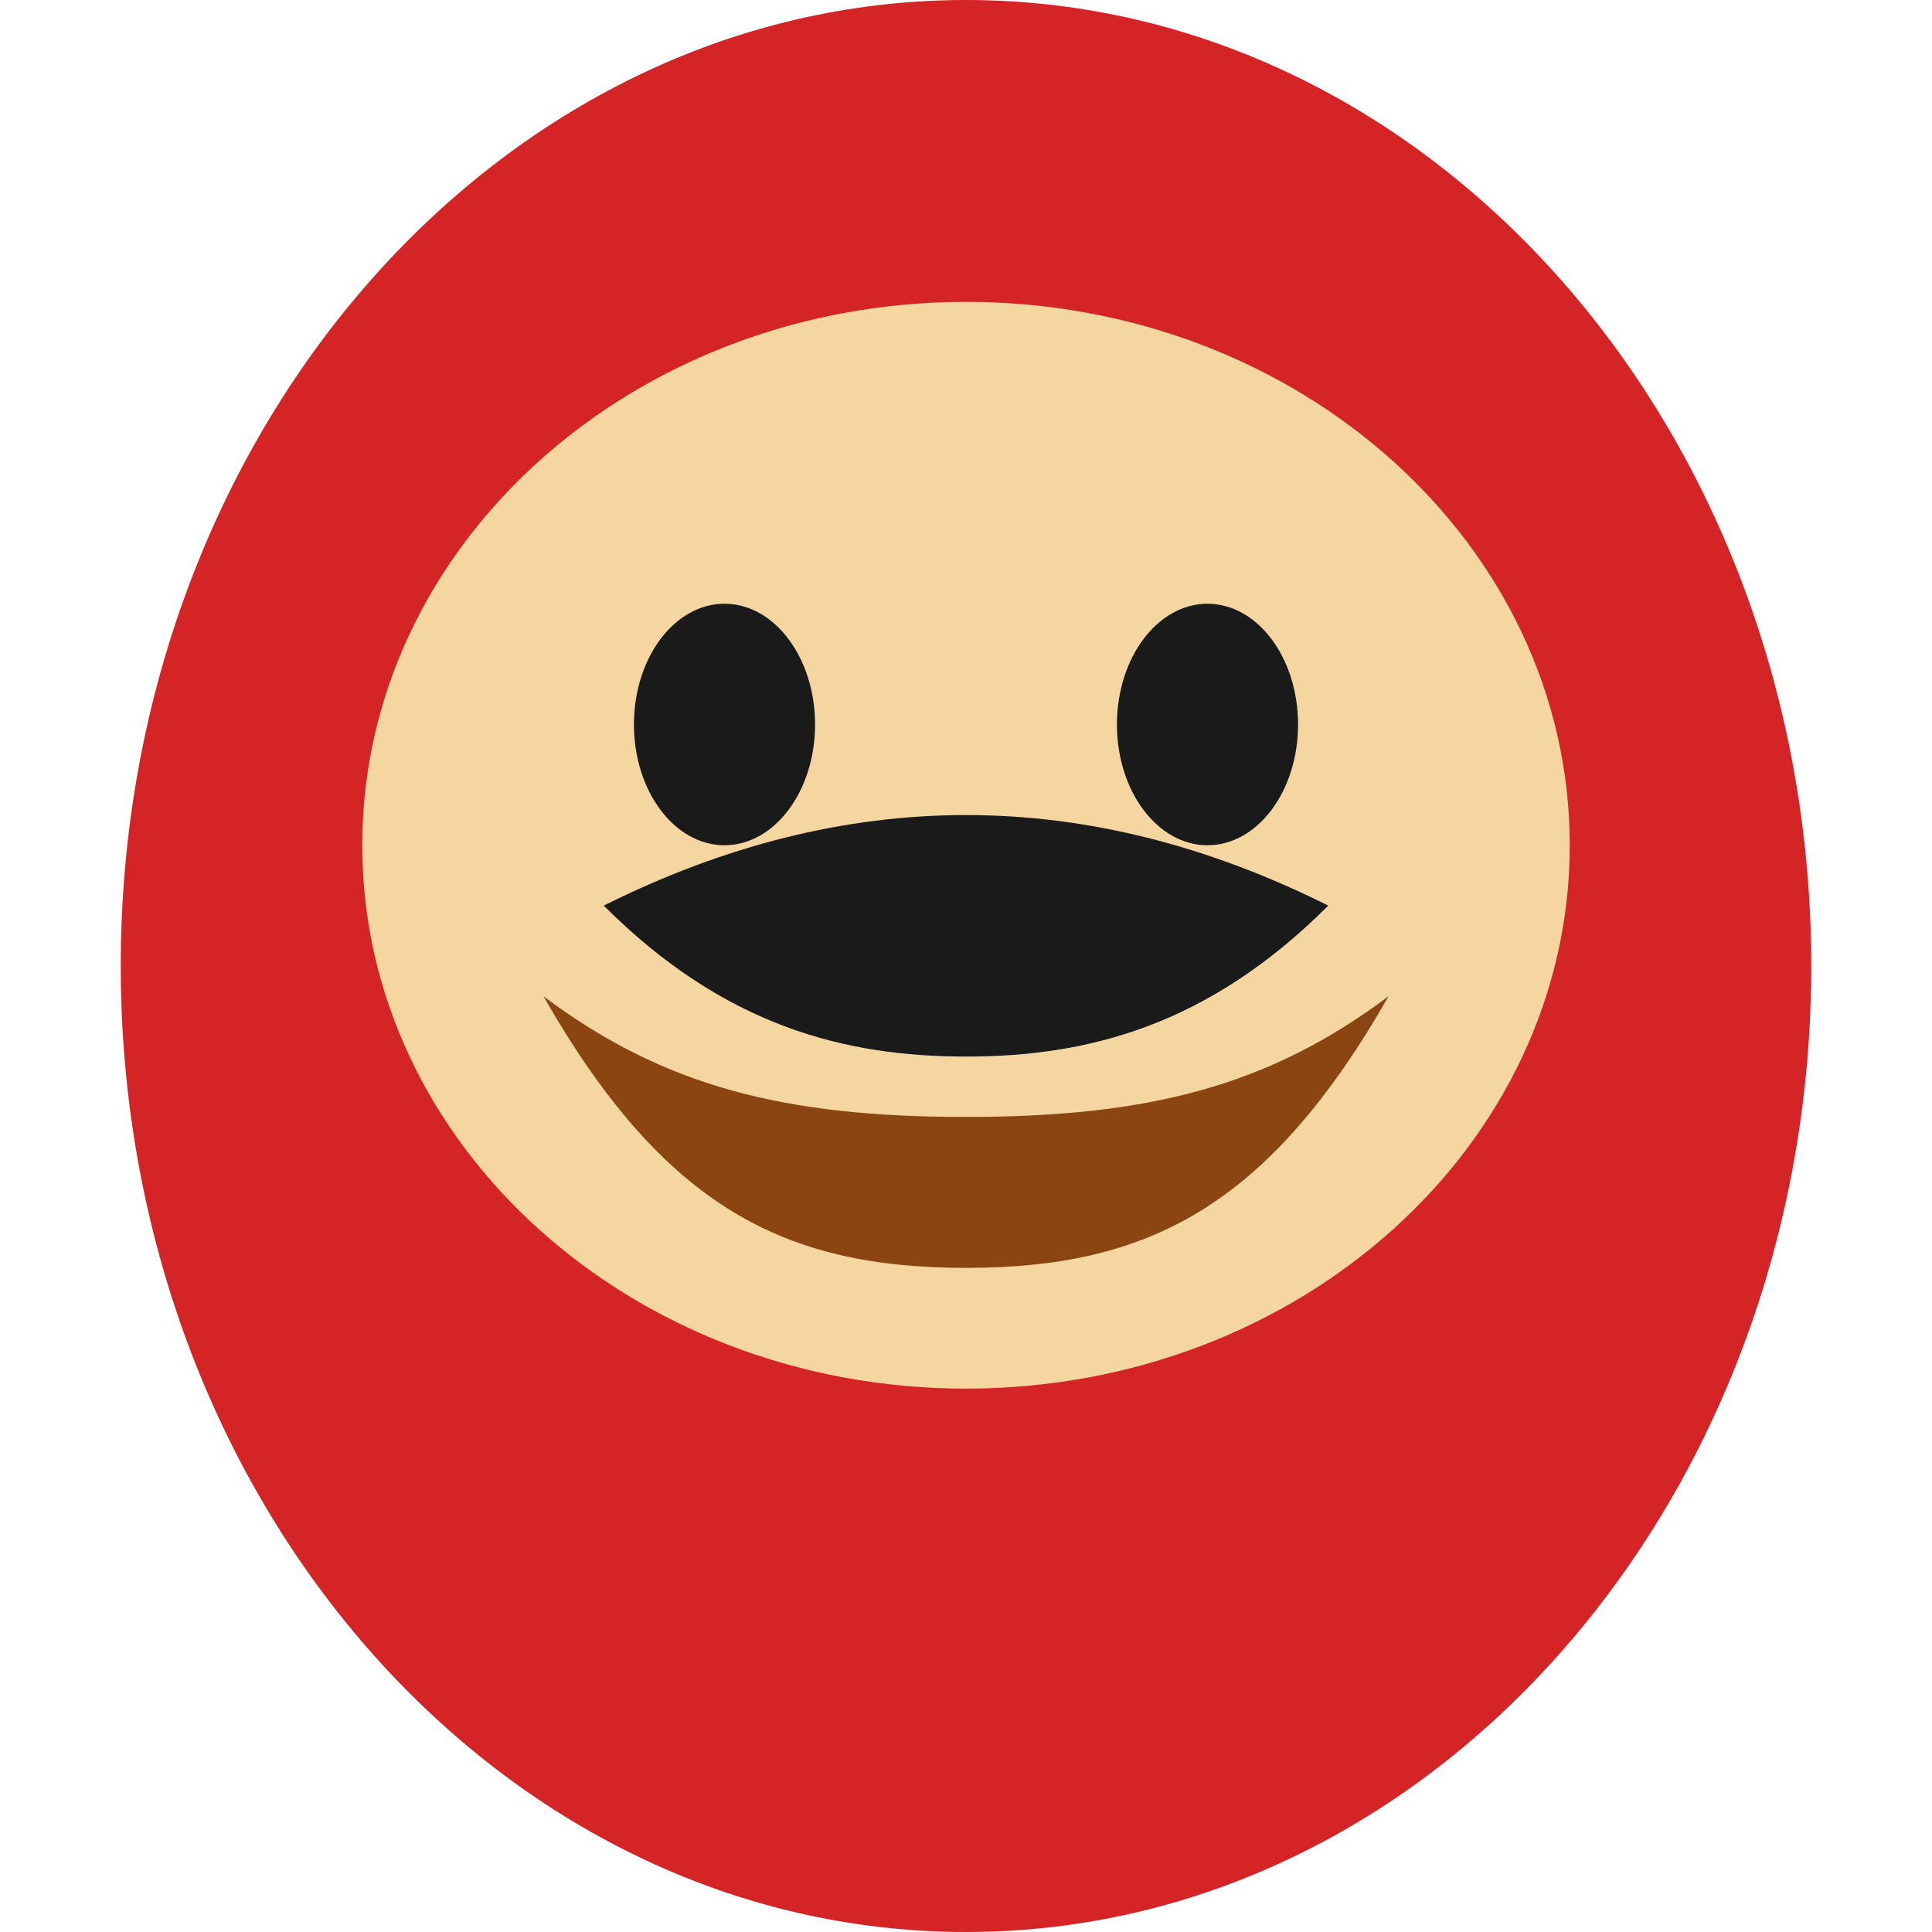
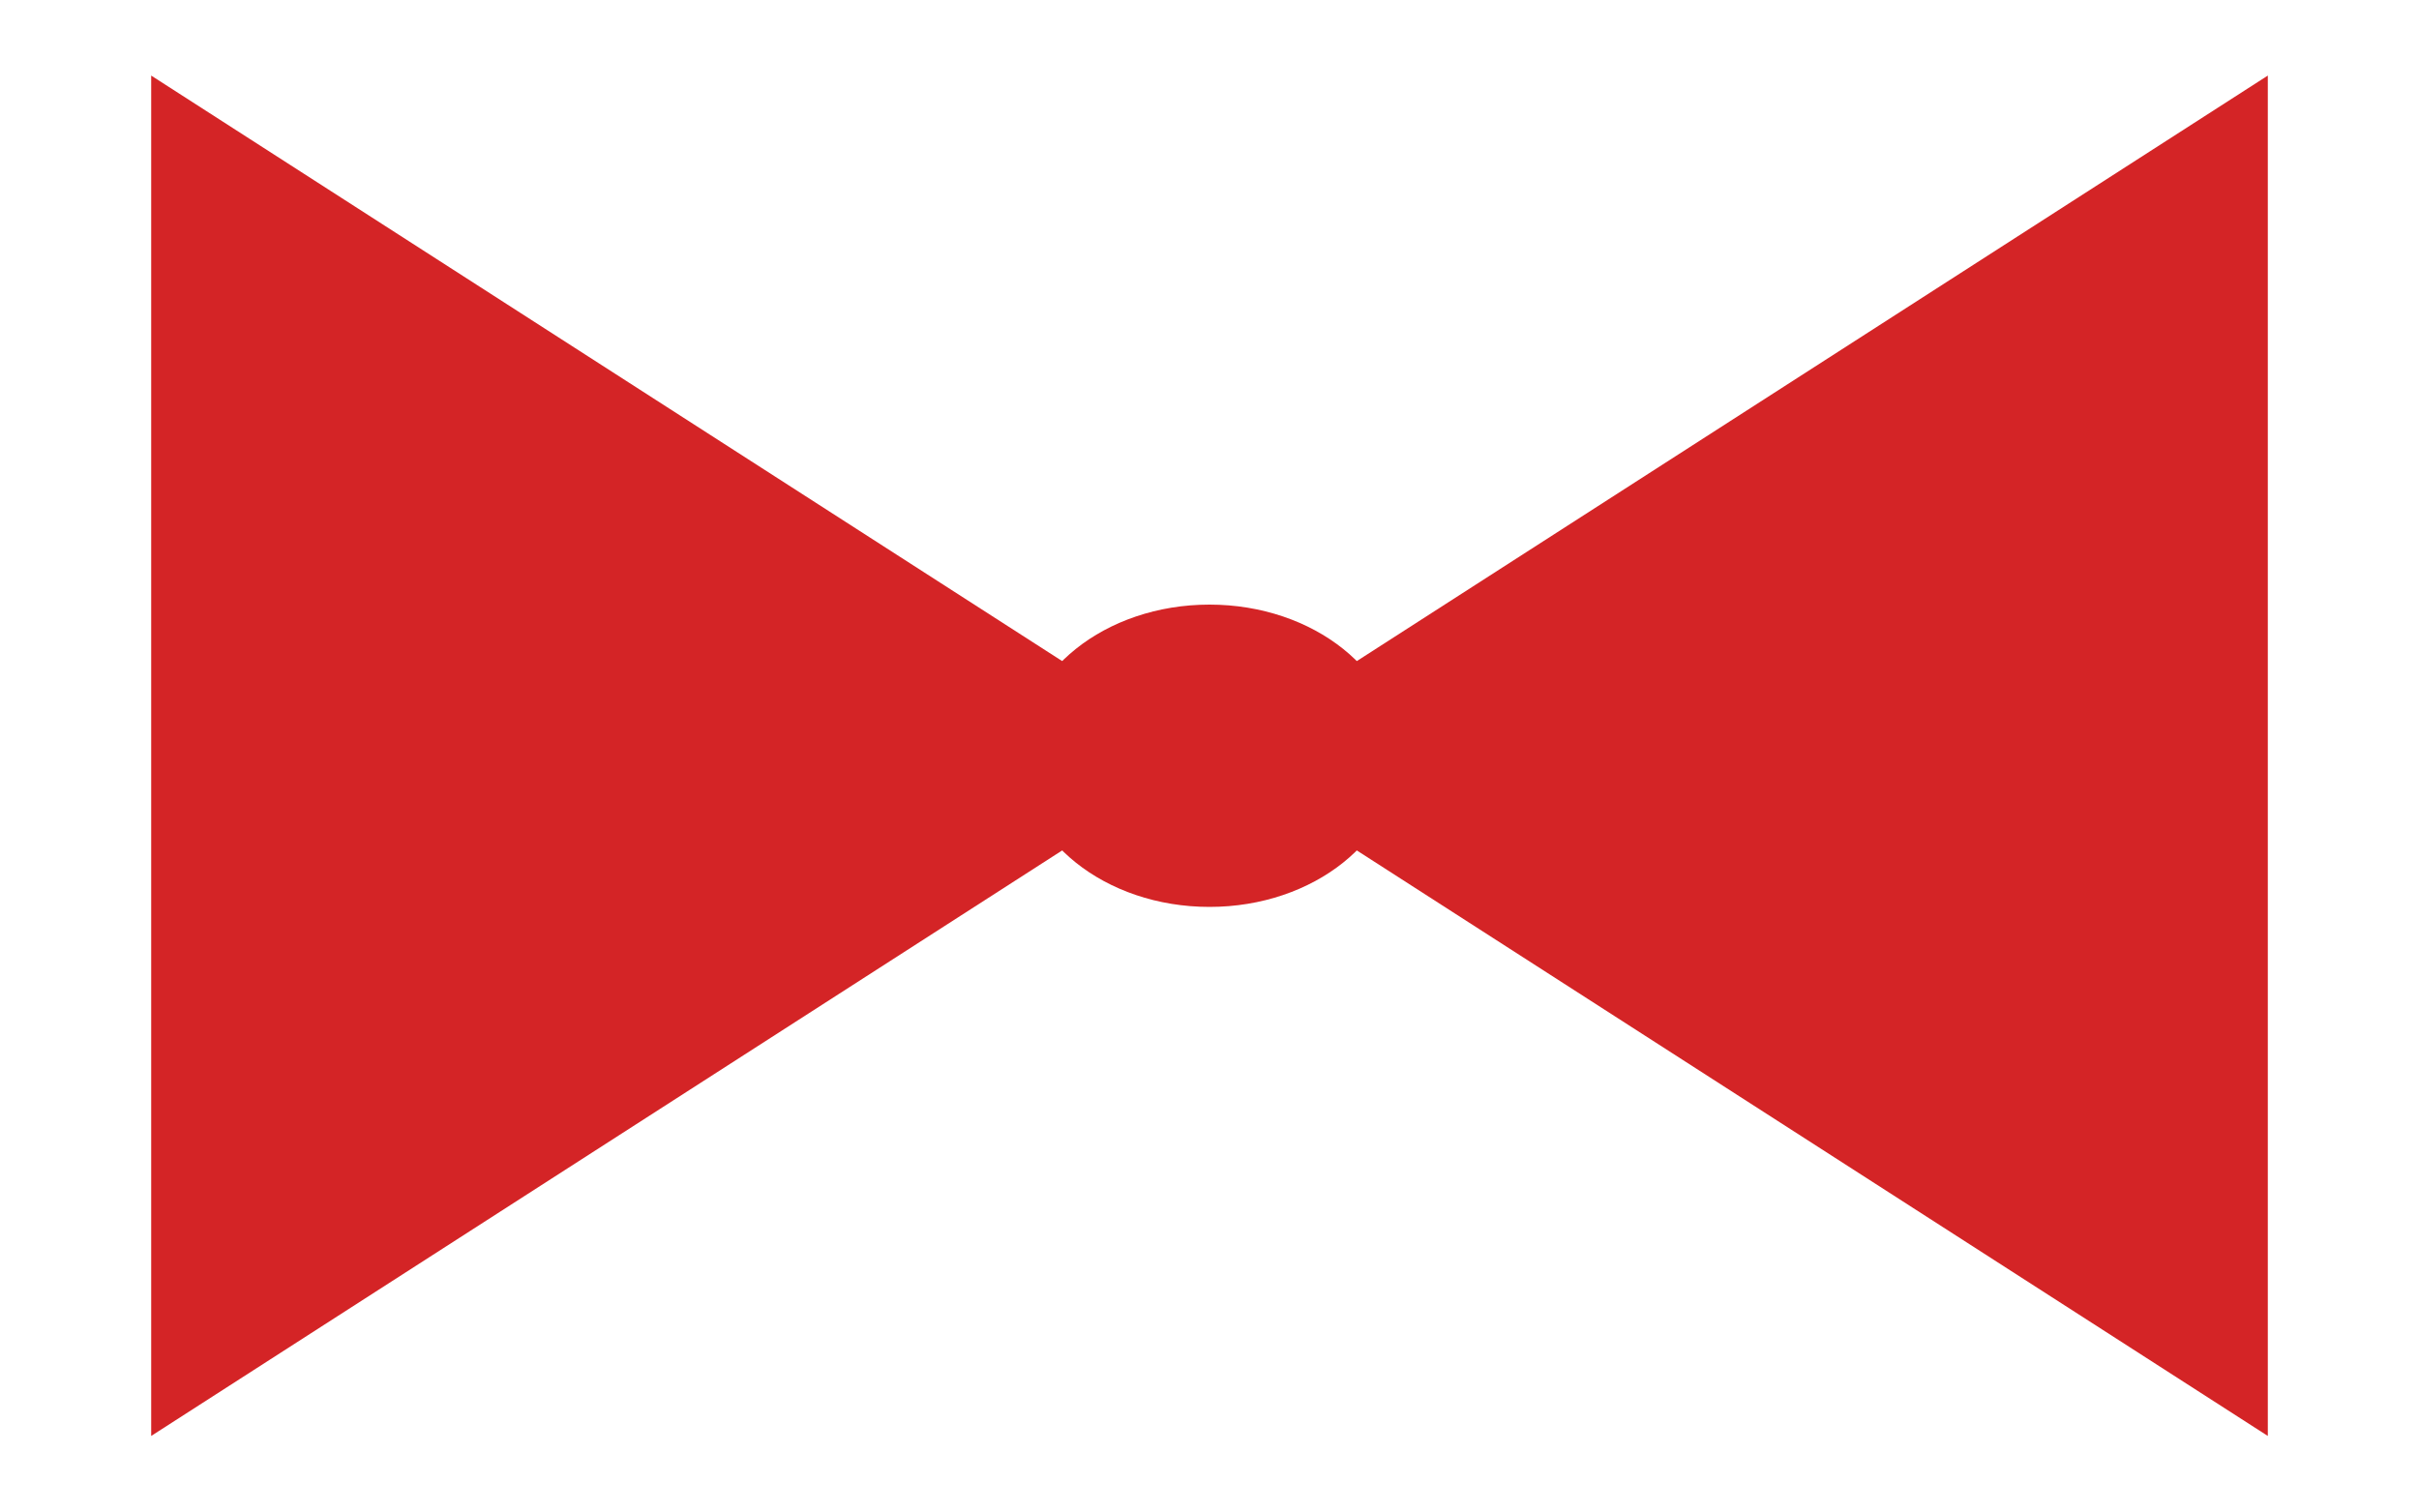
- <svg xmlns="http://www.w3.org/2000/svg" viewBox="0 0 64 64" fill="#D42426">
-   <ellipse cx="32" cy="32" rx="28" ry="32" />
-   <ellipse cx="32" cy="28" rx="20" ry="18" fill="#F5D6A0" />
-   <ellipse cx="24" cy="24" rx="3" ry="4" fill="#1A1A1A" />
-   <ellipse cx="40" cy="24" rx="3" ry="4" fill="#1A1A1A" />
-   <path d="M18 33 C22 40, 26 42, 32 42 C38 42, 42 40, 46 33 C42 36, 38 37, 32 37 C26 37, 22 36, 18 33Z" fill="#8B4513" />
-   <path d="M20 30 C24 34, 28 35, 32 35 C36 35, 40 34, 44 30 C40 28, 36 27, 32 27 C28 27, 24 28, 20 30Z" fill="#1A1A1A" />
+ <svg xmlns="http://www.w3.org/2000/svg" viewBox="0 0 64 40" fill="#D42426">
+   <path d="M32 20 L4 2 L4 38 Z" />
+   <path d="M32 20 L60 2 L60 38 Z" />
+   <ellipse cx="32" cy="20" rx="5" ry="4" />
</svg>
